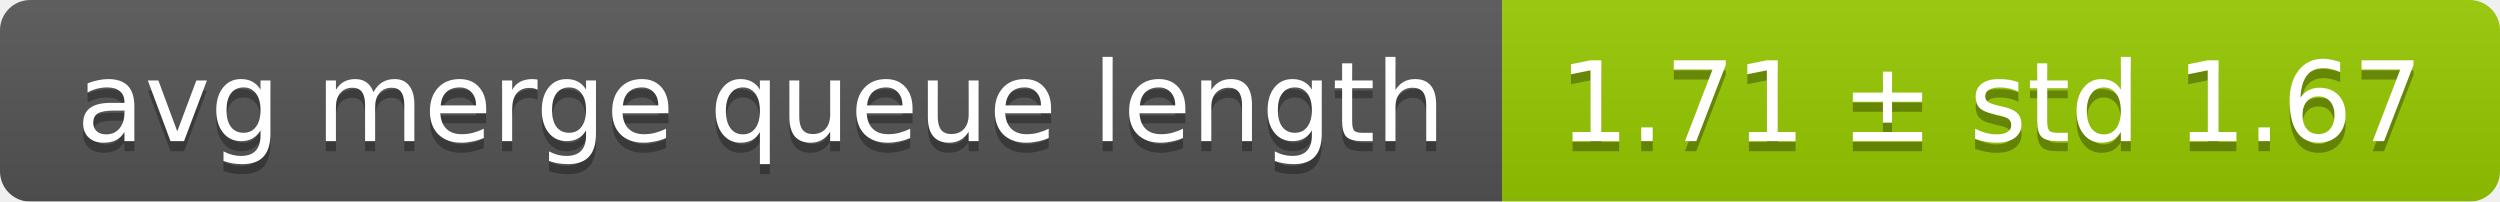
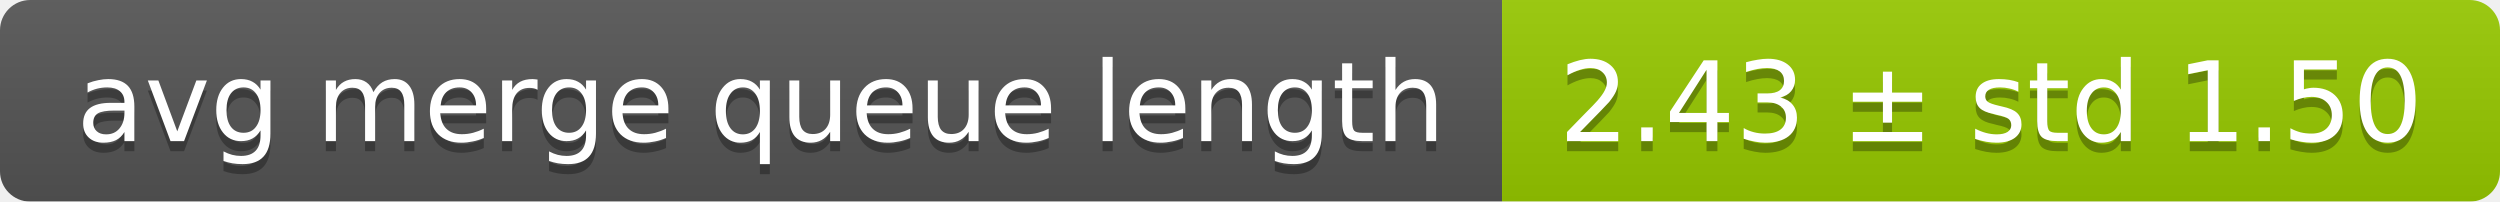
<svg xmlns="http://www.w3.org/2000/svg" width="248" height="20">
  <linearGradient id="smooth" x2="0" y2="100%">
    <stop offset="0" stop-color="#bbb" stop-opacity=".1" />
    <stop offset="1" stop-opacity=".1" />
  </linearGradient>
  <mask id="round">
    <rect width="248" height="20" rx="3" fill="#fff" />
  </mask>
  <g mask="url(#round)">
    <rect width="149" height="20" fill="#555" />
    <rect x="149" width="99" height="20" fill="#97ca00" />
    <rect width="248" height="20" fill="url(#smooth)" />
  </g>
  <g fill="#fff" text-anchor="middle" font-family="DejaVu Sans,Verdana,Geneva,sans-serif" font-size="11">
    <text x="75.5" y="15" fill="#010101" fill-opacity=".3">avg merge queue length</text>
    <text x="75.5" y="14">avg merge queue length</text>
-     <text x="197.5" y="15" fill="#010101" fill-opacity=".3">1.71 ± std 1.67</text>
-     <text x="197.5" y="14">1.71 ± std 1.67</text>
+     <text x="197.5" y="15" fill="#010101" fill-opacity=".3">2.43 ± std 1.50</text>
+     <text x="197.5" y="14">2.43 ± std 1.50</text>
  </g>
</svg>
